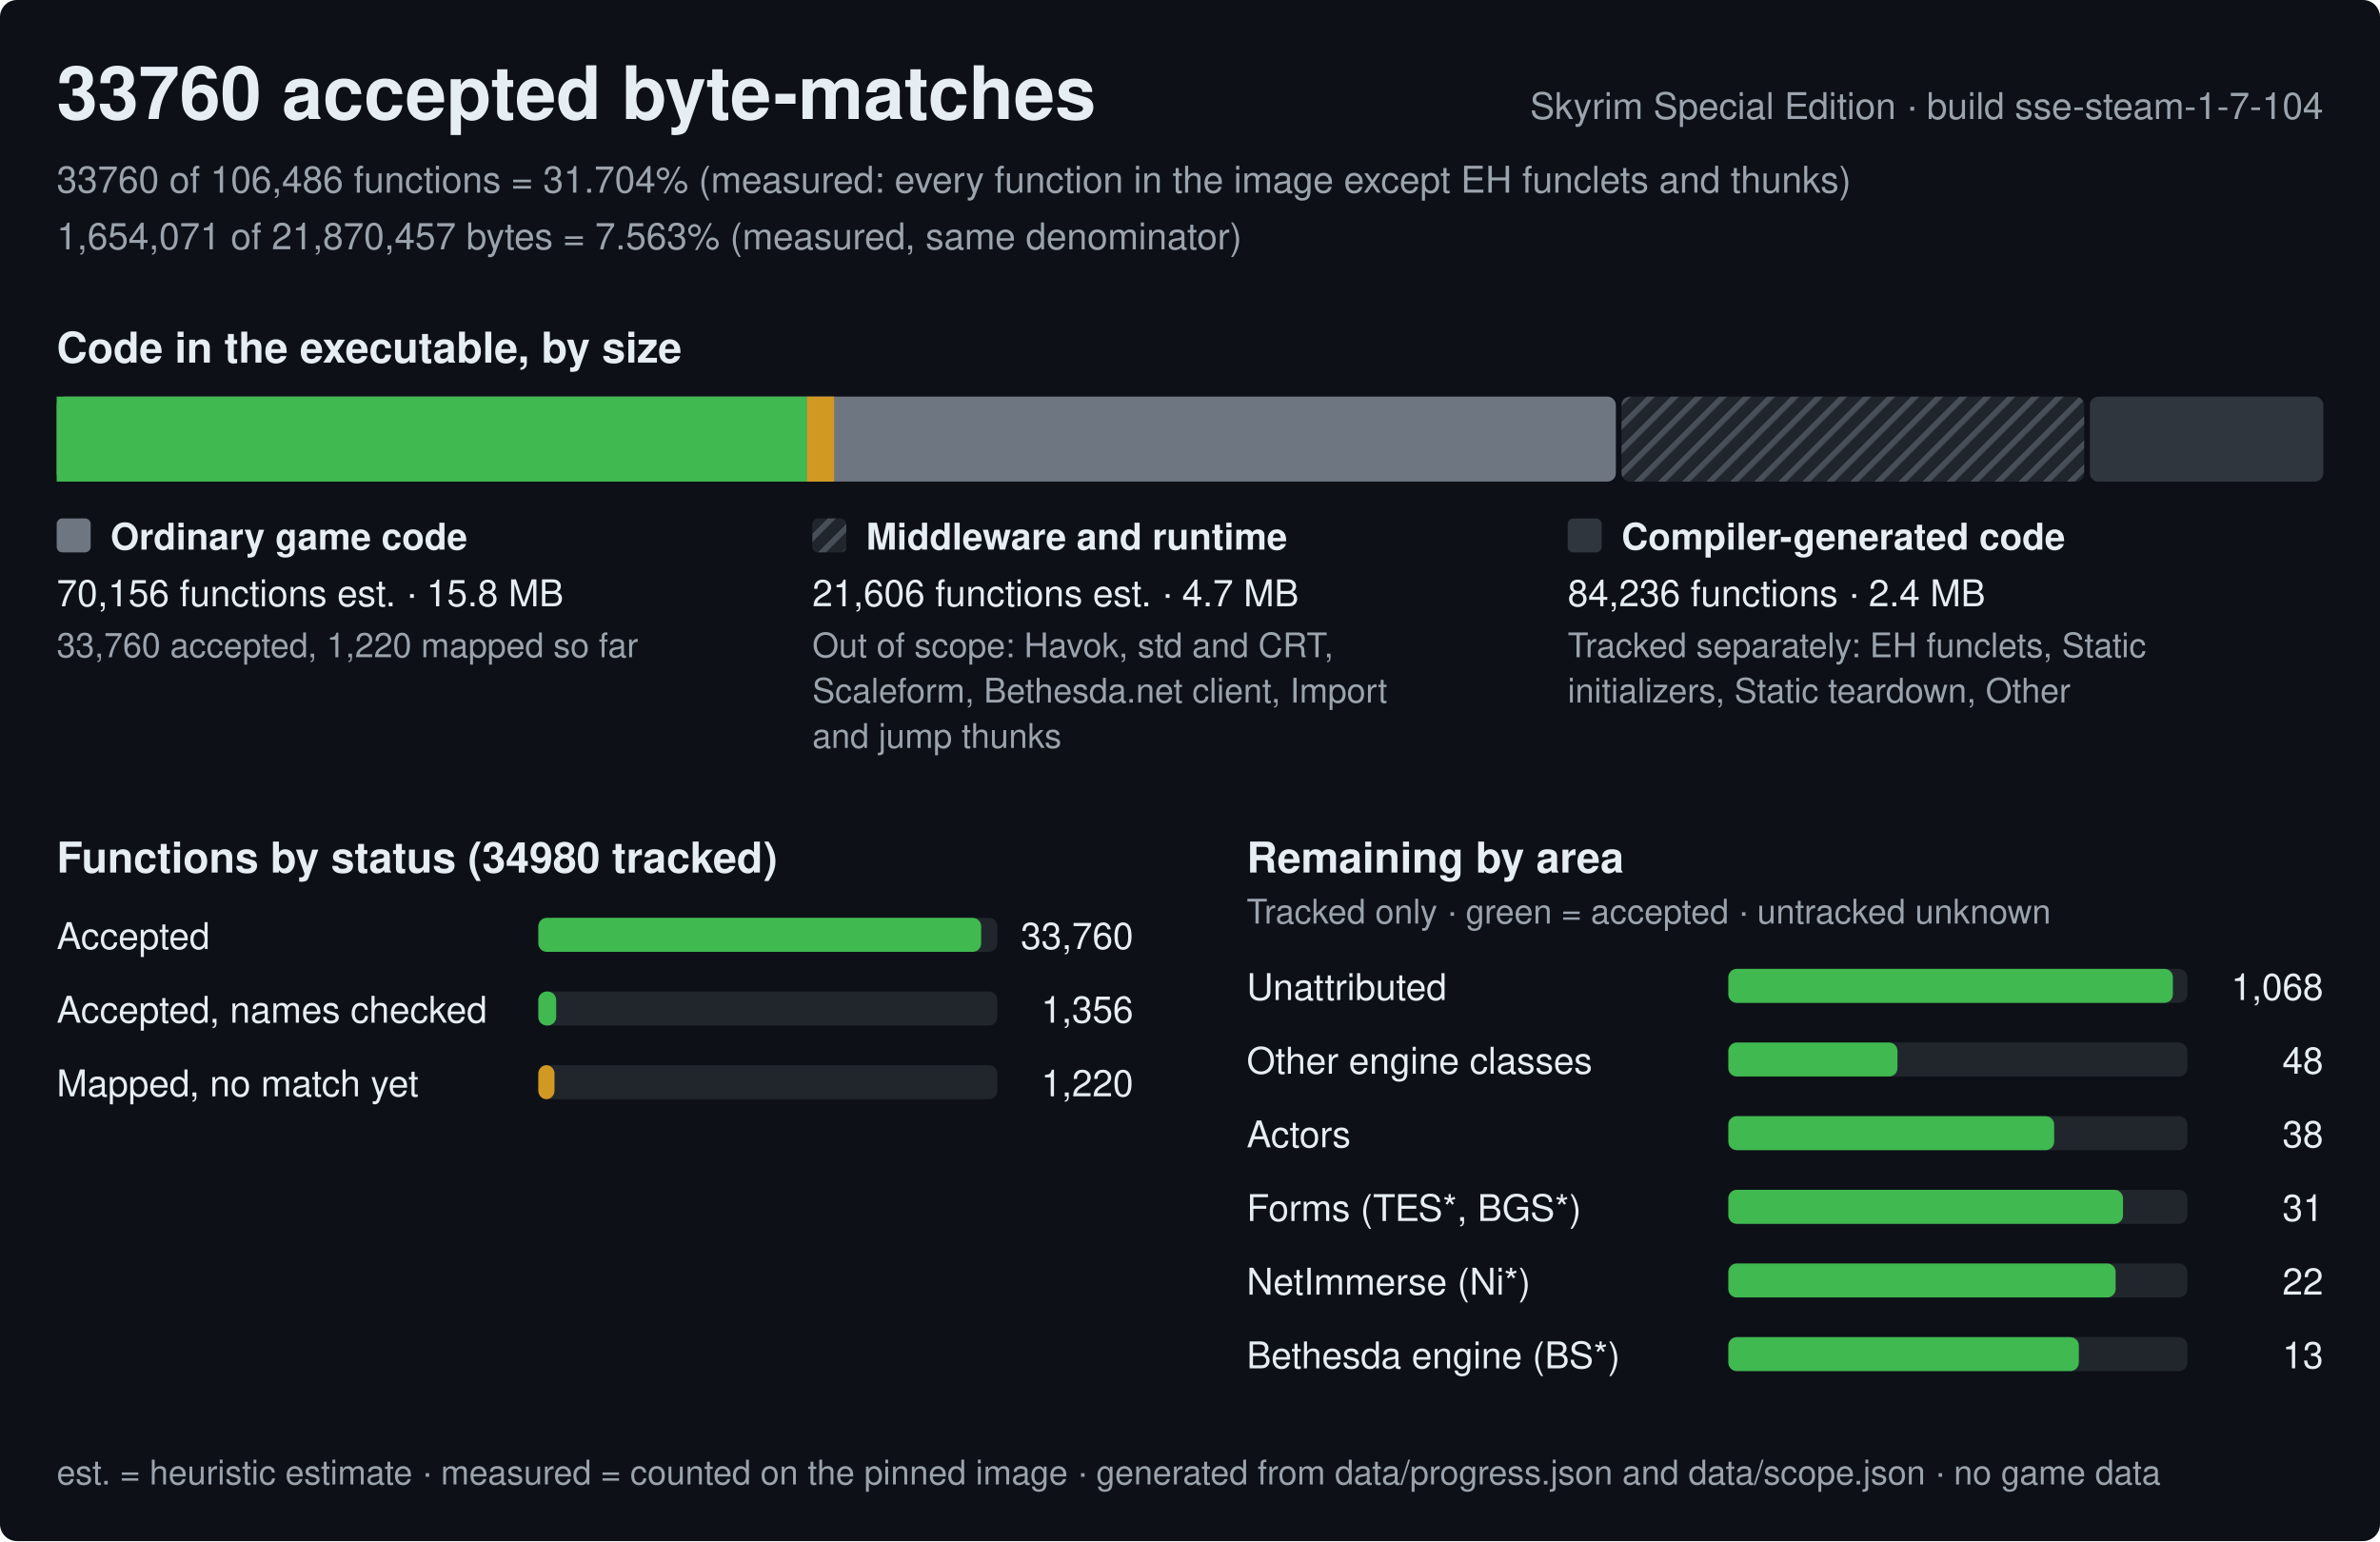
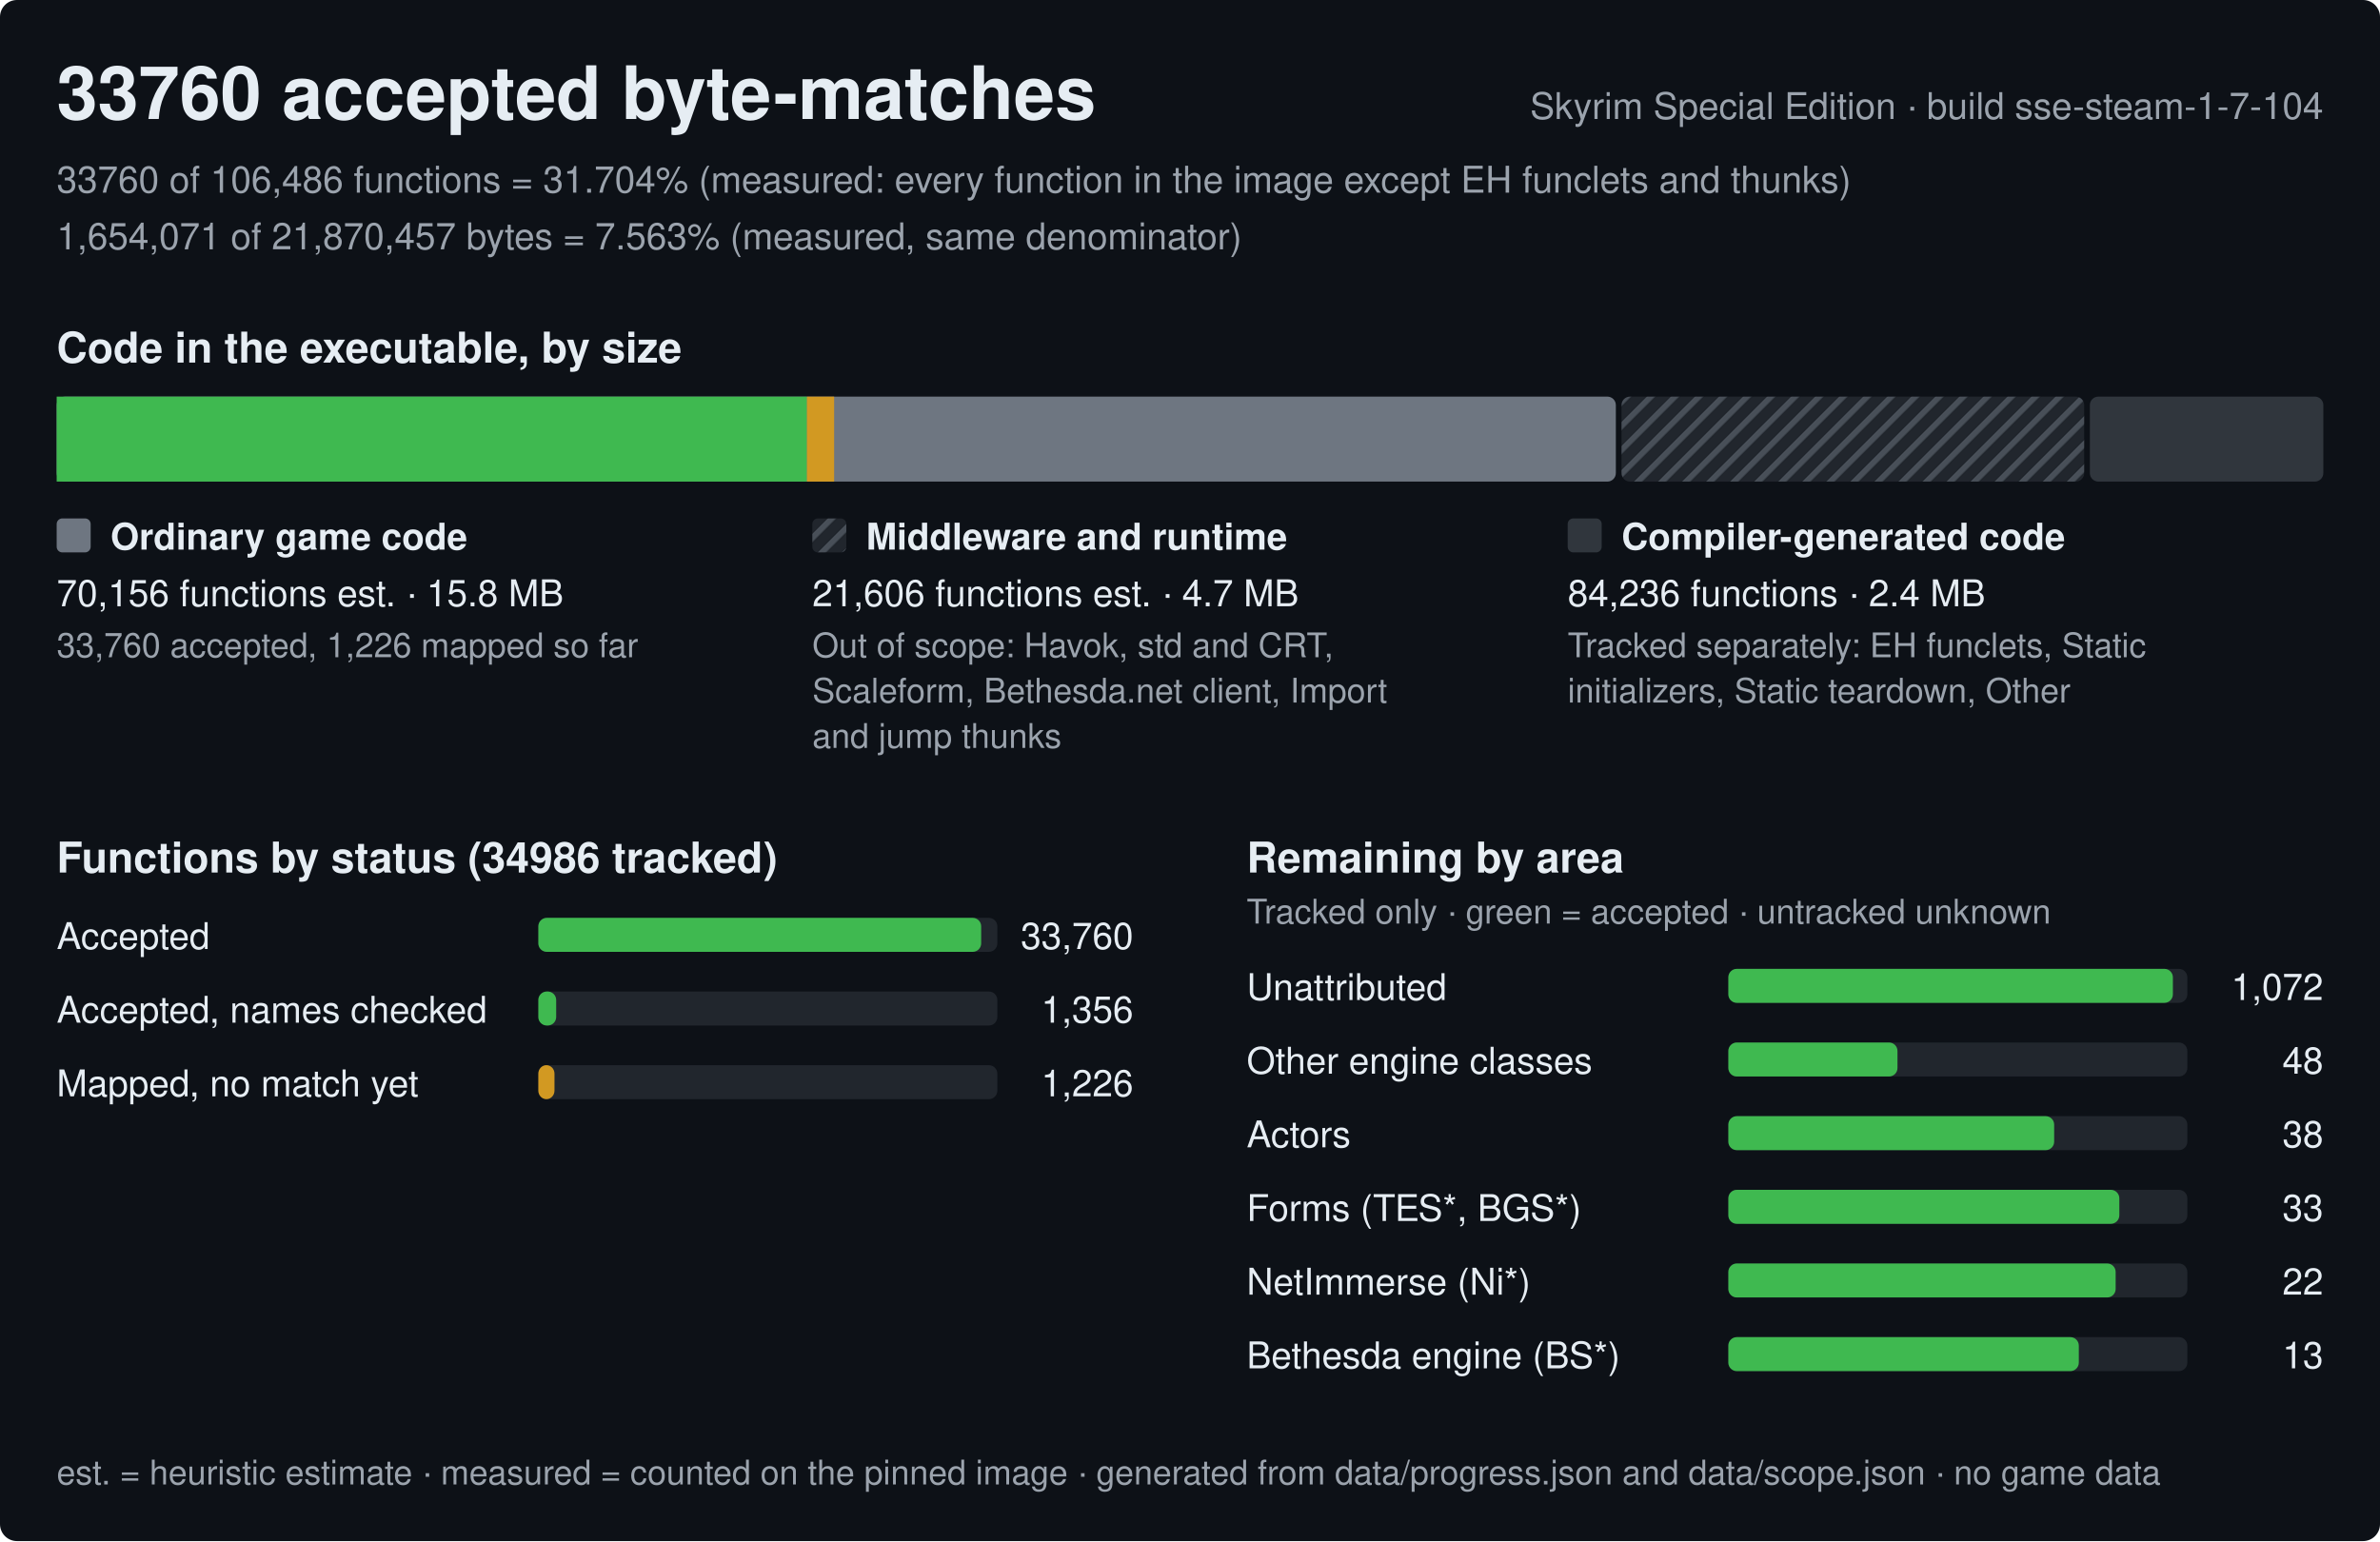
<svg xmlns="http://www.w3.org/2000/svg" width="840" height="544" viewBox="0 0 840 544" role="img" aria-label="Progress of the Skyrim Special Edition byte-matching reconstruction, build sse-steam-1-7-104">
  <style>text{font-family:-apple-system,BlinkMacSystemFont,'Segoe UI',Helvetica,Arial,sans-serif;fill:#e6edf3;white-space:pre}.h{font-size:26px;font-weight:600}.st{font-size:15px;font-weight:600}.lb{font-size:13px;font-weight:600}.bl{font-size:12px;font-weight:600;stroke:#0d1117;stroke-width:3px;paint-order:stroke;stroke-linejoin:round}.rl{font-size:13px}.fn{font-size:12px;fill:#9ba3ad}.mu{fill:#9ba3ad}</style>
  <defs>
    <pattern id="hx" width="6" height="6" patternUnits="userSpaceOnUse" patternTransform="rotate(45)">
      <rect width="6" height="6" fill="#21262d" />
      <rect width="2" height="6" fill="#484f58" />
    </pattern>
  </defs>
  <rect width="840" height="544" rx="6" fill="#0d1117" />
  <text x="20" y="42" class="h">33760 accepted byte-matches</text>
  <text x="820" y="42" class="rl mu" text-anchor="end">Skyrim Special Edition · build sse-steam-1-7-104</text>
  <text x="20" y="68" class="rl mu">33760 of 106,486 functions = 31.704% (measured: every function in the image except EH funclets and thunks)</text>
  <text x="20" y="88" class="rl mu">1,654,071 of 21,870,457 bytes = 7.563% (measured, same denominator)</text>
  <text x="20" y="128" class="st">Code in the executable, by size</text>
  <rect x="20" y="140" width="550.3" height="30" rx="3" fill="#6e7681" />
  <rect x="20" y="140" width="264.8" height="30" fill="#3fb950" />
  <rect x="284.8" y="140" width="9.6" height="30" fill="#d29922" />
  <rect x="572.3" y="140" width="163.3" height="30" rx="3" fill="url(#hx)" />
  <rect x="737.6" y="140" width="82.4" height="30" rx="3" fill="#30363d" />
  <rect x="20" y="183" width="12" height="12" rx="2" fill="#6e7681" />
  <text x="39" y="194" class="lb">Ordinary game code</text>
  <text x="20" y="214" class="rl">70,156 functions est. · 15.8 MB</text>
-   <text x="20" y="232" class="fn">33,760 accepted, 1,220 mapped so far</text>
+   <text x="20" y="232" class="fn">33,760 accepted, 1,226 mapped so far</text>
  <rect x="286.7" y="183" width="12" height="12" rx="2" fill="url(#hx)" />
  <text x="305.7" y="194" class="lb">Middleware and runtime</text>
  <text x="286.7" y="214" class="rl">21,606 functions est. · 4.7 MB</text>
  <text x="286.7" y="232" class="fn">Out of scope: Havok, std and CRT,</text>
  <text x="286.7" y="248" class="fn">Scaleform, Bethesda.net client, Import</text>
  <text x="286.7" y="264" class="fn">and jump thunks</text>
  <rect x="553.3" y="183" width="12" height="12" rx="2" fill="#30363d" />
  <text x="572.3" y="194" class="lb">Compiler-generated code</text>
  <text x="553.3" y="214" class="rl">84,236 functions · 2.4 MB</text>
  <text x="553.3" y="232" class="fn">Tracked separately: EH funclets, Static</text>
  <text x="553.3" y="248" class="fn">initializers, Static teardown, Other</text>
-   <text x="20" y="308" class="st">Functions by status (34980 tracked)</text>
+   <text x="20" y="308" class="st">Functions by status (34986 tracked)</text>
  <text x="20" y="335" class="rl">Accepted</text>
  <rect x="190" y="324" width="162.0" height="12" rx="3" fill="#21262d" />
  <rect x="190" y="324" width="156.3" height="12" rx="3" fill="#3fb950" />
  <text x="400.0" y="335" class="rl" text-anchor="end">33,760</text>
  <text x="20" y="361" class="rl">Accepted, names checked</text>
  <rect x="190" y="350" width="162.0" height="12" rx="3" fill="#21262d" />
  <rect x="190" y="350" width="6.3" height="12" rx="3" fill="#3fb950" />
  <text x="400.0" y="361" class="rl" text-anchor="end">1,356</text>
  <text x="20" y="387" class="rl">Mapped, no match yet</text>
  <rect x="190" y="376" width="162.0" height="12" rx="3" fill="#21262d" />
  <rect x="190" y="376" width="5.7" height="12" rx="3" fill="#d29922" />
-   <text x="400.0" y="387" class="rl" text-anchor="end">1,220</text>
+   <text x="400.0" y="387" class="rl" text-anchor="end">1,226</text>
  <text x="440.0" y="308" class="st">Remaining by area</text>
  <text x="440.0" y="326" class="fn">Tracked only · green = accepted · untracked unknown</text>
  <text x="440.0" y="353" class="rl">Unattributed</text>
  <rect x="610.0" y="342" width="162.0" height="12" rx="3" fill="#21262d" />
  <rect x="610.0" y="342" width="156.9" height="12" rx="3" fill="#3fb950" />
-   <text x="820.0" y="353" class="rl" text-anchor="end">1,068</text>
+   <text x="820.0" y="353" class="rl" text-anchor="end">1,072</text>
  <text x="440.0" y="379" class="rl">Other engine classes</text>
  <rect x="610.0" y="368" width="162.0" height="12" rx="3" fill="#21262d" />
  <rect x="610.0" y="368" width="59.7" height="12" rx="3" fill="#3fb950" />
  <text x="820.0" y="379" class="rl" text-anchor="end">48</text>
  <text x="440.0" y="405" class="rl">Actors</text>
  <rect x="610.0" y="394" width="162.0" height="12" rx="3" fill="#21262d" />
  <rect x="610.0" y="394" width="115" height="12" rx="3" fill="#3fb950" />
  <text x="820.0" y="405" class="rl" text-anchor="end">38</text>
  <text x="440.0" y="431" class="rl">Forms (TES*, BGS*)</text>
  <rect x="610.0" y="420" width="162.0" height="12" rx="3" fill="#21262d" />
-   <rect x="610.0" y="420" width="139.3" height="12" rx="3" fill="#3fb950" />
-   <text x="820.0" y="431" class="rl" text-anchor="end">31</text>
+   <rect x="610.0" y="420" width="138" height="12" rx="3" fill="#3fb950" />
+   <text x="820.0" y="431" class="rl" text-anchor="end">33</text>
  <text x="440.0" y="457" class="rl">NetImmerse (Ni*)</text>
  <rect x="610.0" y="446" width="162.0" height="12" rx="3" fill="#21262d" />
  <rect x="610.0" y="446" width="136.7" height="12" rx="3" fill="#3fb950" />
  <text x="820.0" y="457" class="rl" text-anchor="end">22</text>
  <text x="440.0" y="483" class="rl">Bethesda engine (BS*)</text>
  <rect x="610.0" y="472" width="162.0" height="12" rx="3" fill="#21262d" />
  <rect x="610.0" y="472" width="123.7" height="12" rx="3" fill="#3fb950" />
  <text x="820.0" y="483" class="rl" text-anchor="end">13</text>
  <text x="20" y="524" class="fn">est. = heuristic estimate · measured = counted on the pinned image · generated from data/progress.json and data/scope.json · no game data</text>
</svg>
